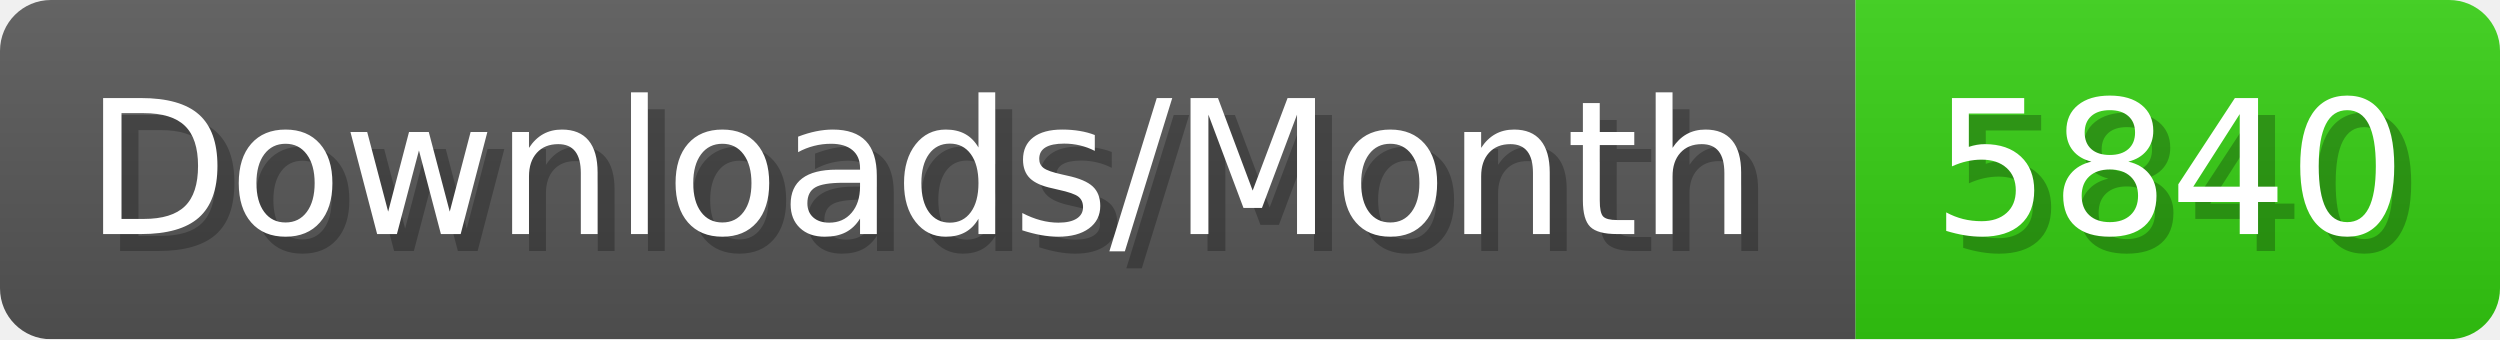
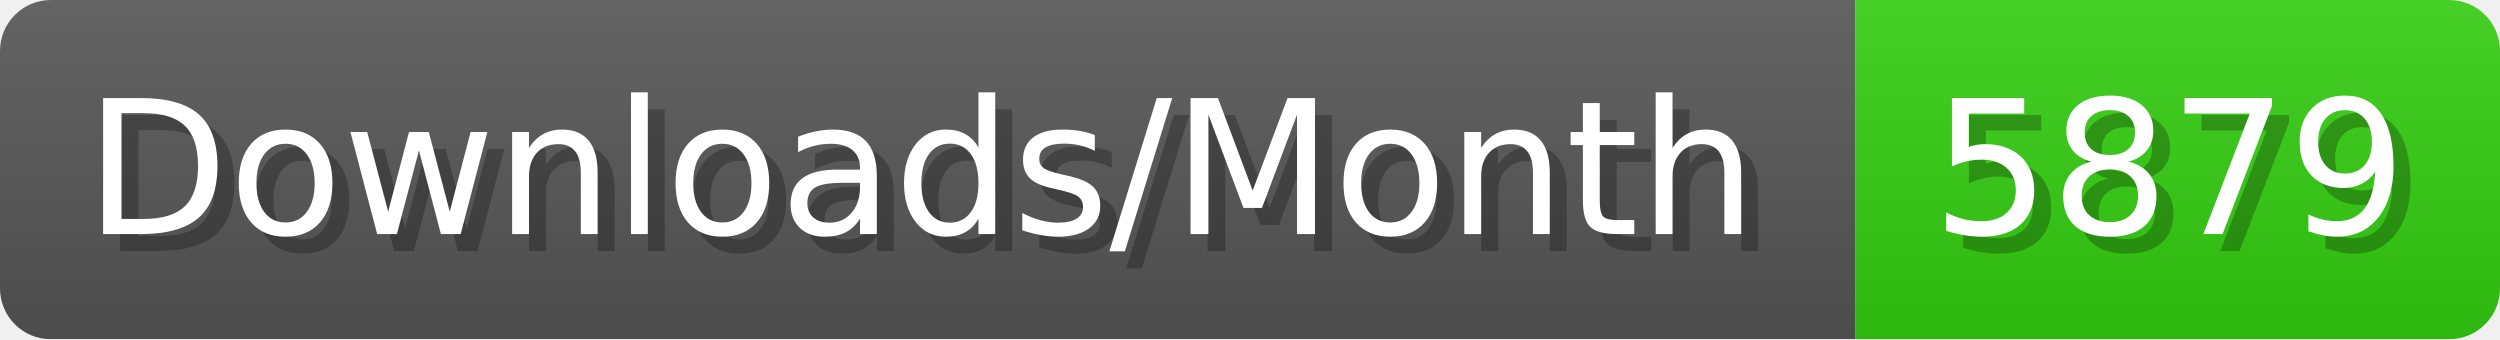
- <svg xmlns="http://www.w3.org/2000/svg" width="147.4" height="20" viewBox="0 0 1474 200" role="img" aria-label="Downloads/Month: 5840">
+ <svg xmlns="http://www.w3.org/2000/svg" width="147.4" height="20" viewBox="0 0 1474 200" role="img" aria-label="Downloads/Month: 5879">
  <linearGradient id="YlXUI" x2="0" y2="100%">
    <stop offset="0" stop-opacity=".1" stop-color="#EEE" />
    <stop offset="1" stop-opacity=".1" />
  </linearGradient>
  <mask id="JHhop">
    <rect width="1474" height="200" rx="30" fill="#FFF" />
  </mask>
  <g mask="url(#JHhop)">
    <rect width="1094" height="200" fill="#555" />
    <rect width="380" height="200" fill="#3C1" x="1094" />
    <rect width="1474" height="200" fill="url(#YlXUI)" />
  </g>
  <g aria-hidden="true" fill="#fff" text-anchor="start" font-family="Verdana,DejaVu Sans,sans-serif" font-size="110">
    <text x="60" y="148" textLength="994" fill="#000" opacity="0.25">Downloads/Month</text>
    <text x="50" y="138" textLength="994">Downloads/Month</text>
-     <text x="1149" y="148" textLength="280" fill="#000" opacity="0.25">5840</text>
-     <text x="1139" y="138" textLength="280">5840</text>
+     <text x="1149" y="148" textLength="280" fill="#000" opacity="0.25">5879</text>
+     <text x="1139" y="138" textLength="280">5879</text>
  </g>
</svg>
